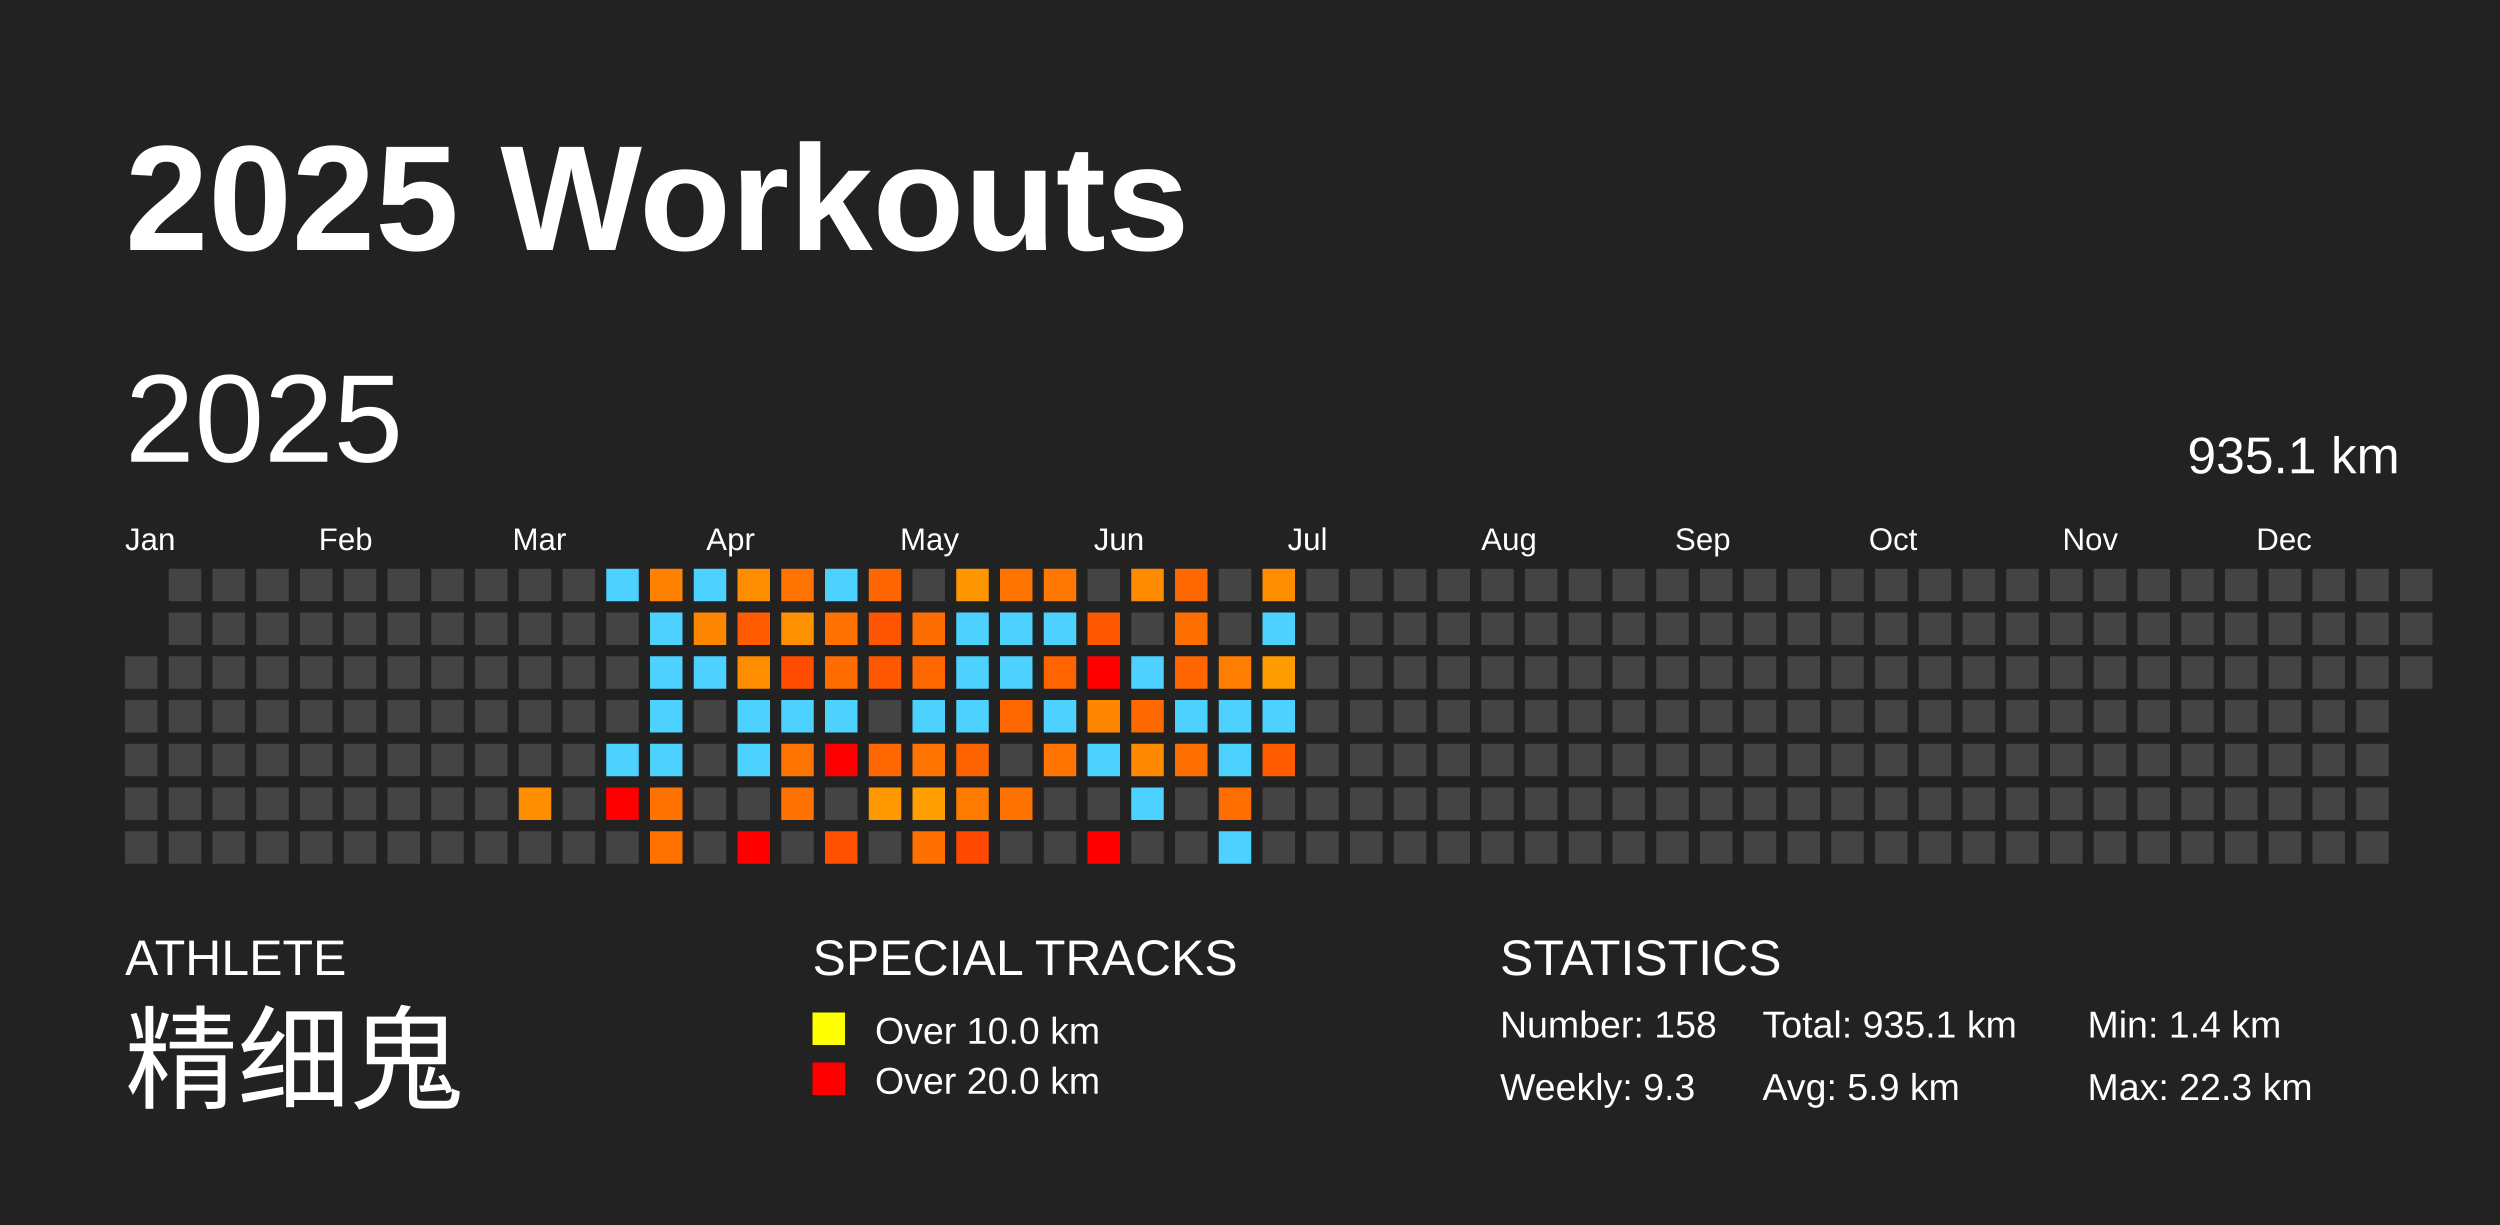
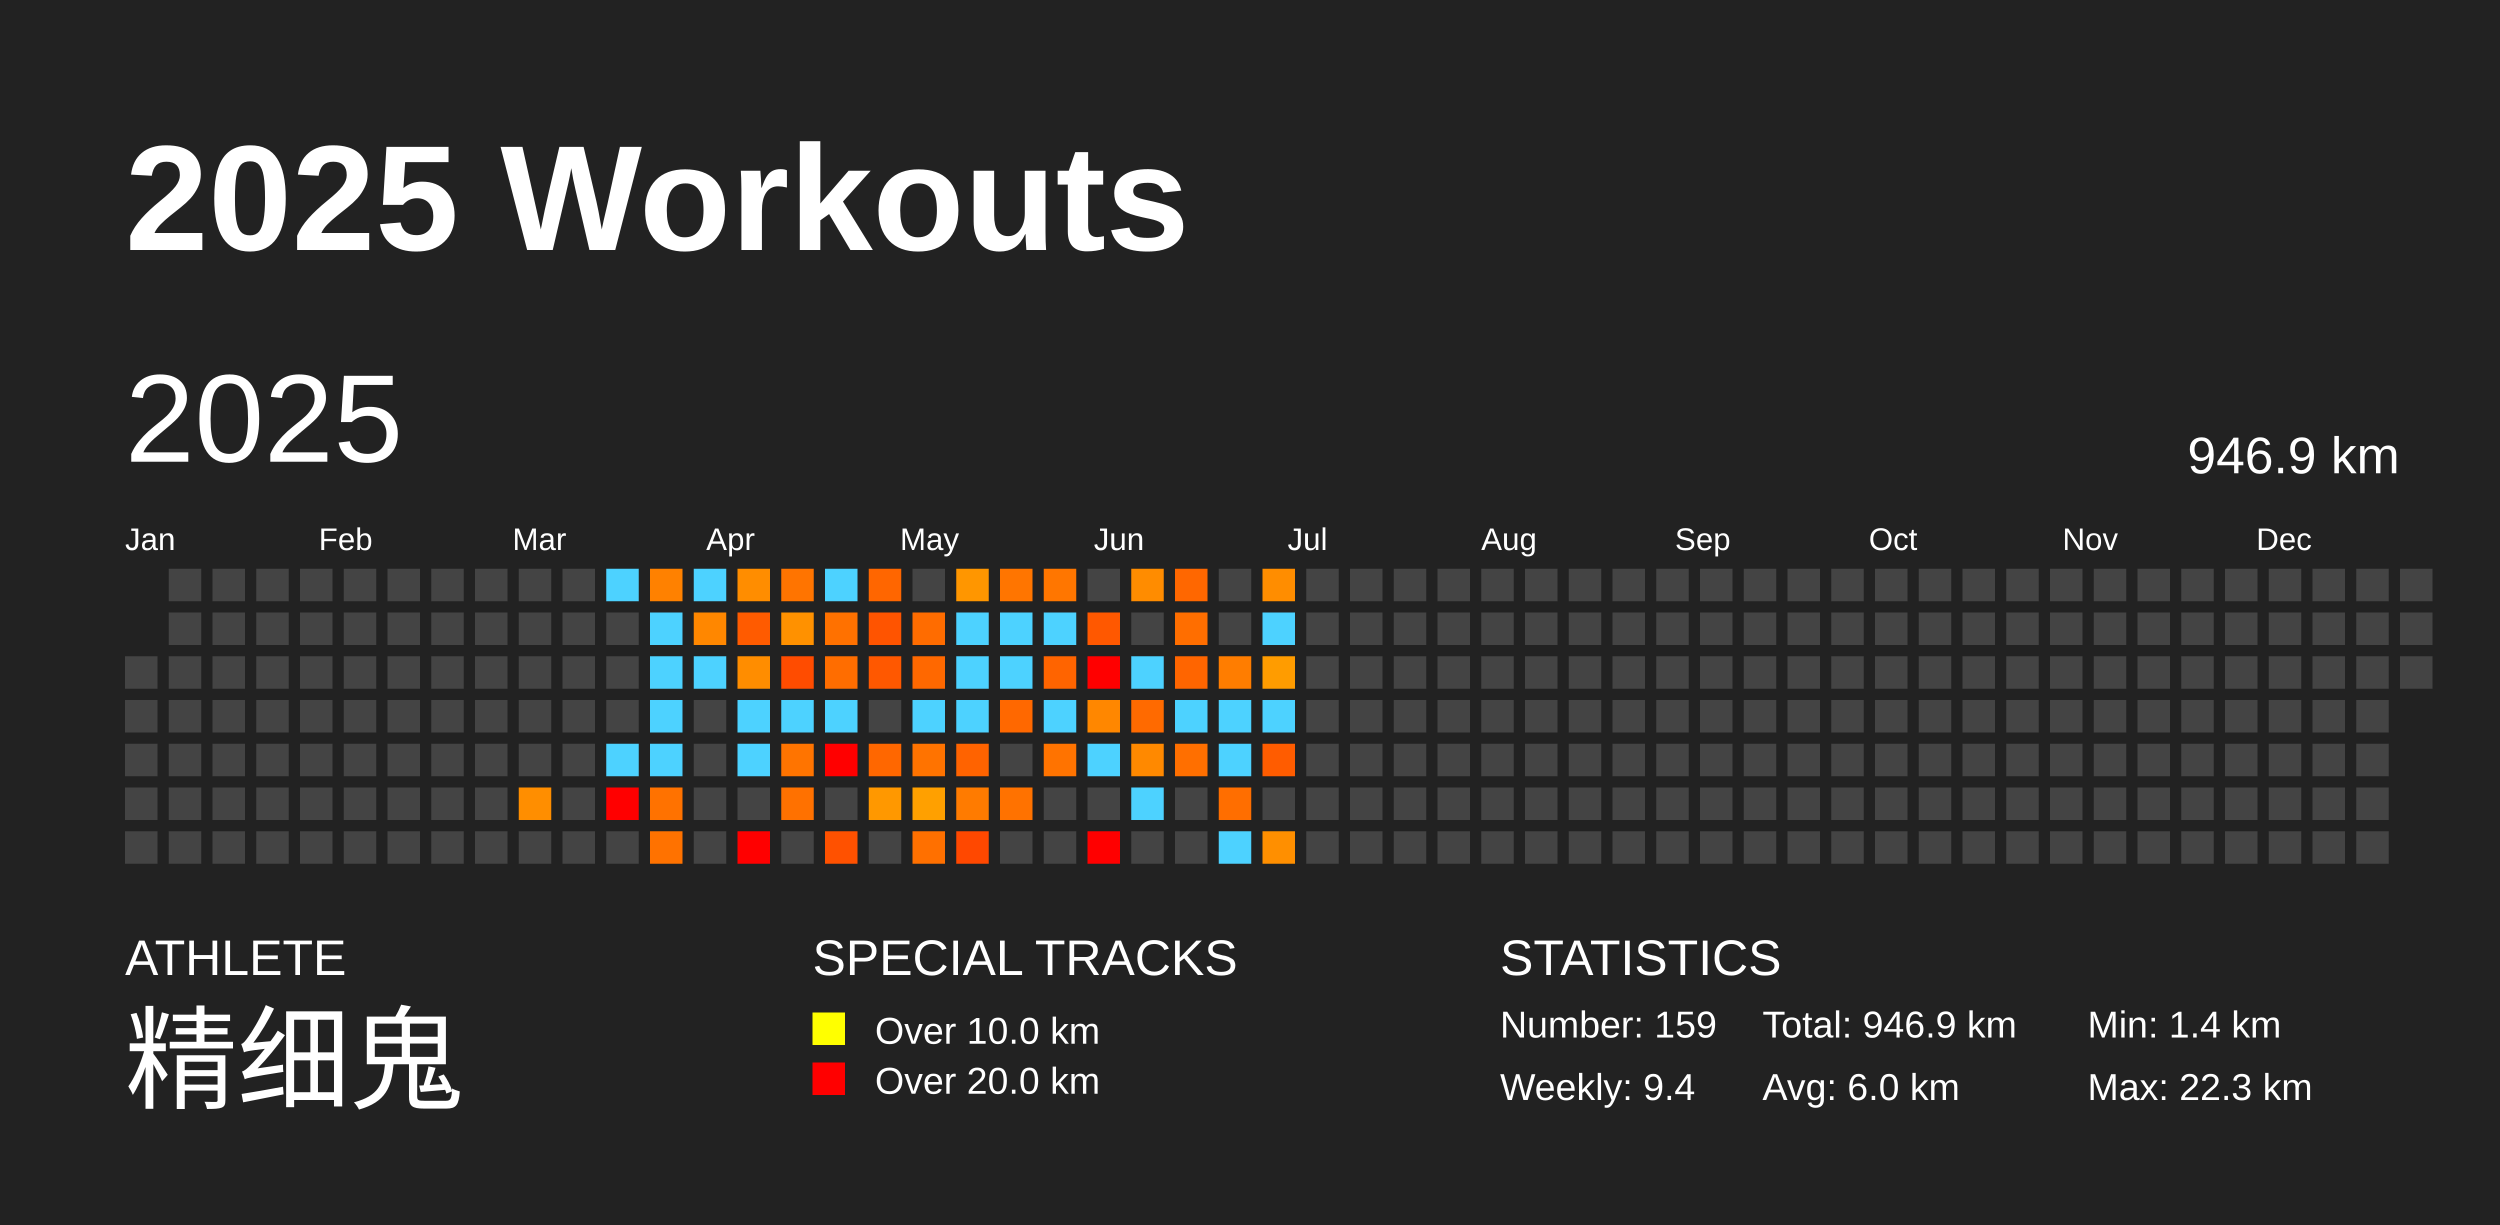
<svg xmlns="http://www.w3.org/2000/svg" baseProfile="full" height="98mm" version="1.1" viewBox="0,0,200,98" width="200mm">
  <defs />
  <rect fill="#222222" height="98" width="200" x="0" y="0" />
  <text fill="#FFFFFF" style="font-size:12px; font-family:Arial; font-weight:bold;" x="10" y="20">2025 Workouts</text>
  <text fill="#FFFFFF" style="font-size:4px; font-family:Arial" x="10" y="78">ATHLETE</text>
  <text fill="#FFFFFF" style="font-size:9px; font-family:Arial" x="10" y="88">精细鬼</text>
  <text fill="#FFFFFF" style="font-size:4px; font-family:Arial" x="65" y="78">SPECIAL TRACKS</text>
  <rect fill="yellow" height="2.6" width="2.6" x="65" y="81" />
  <text fill="#FFFFFF" style="font-size:3px; font-family:Arial" x="70" y="83.5">Over 10.0 km</text>
  <rect fill="red" height="2.6" width="2.6" x="65" y="85" />
  <text fill="#FFFFFF" style="font-size:3px; font-family:Arial" x="70" y="87.5">Over 20.0 km</text>
  <text fill="#FFFFFF" style="font-size:4px; font-family:Arial" x="120" y="78">STATISTICS</text>
-   <text fill="#FFFFFF" style="font-size:3px; font-family:Arial" x="120" y="83">Number: 158</text>
-   <text fill="#FFFFFF" style="font-size:3px; font-family:Arial" x="120" y="88">Weekly: 9.3</text>
-   <text fill="#FFFFFF" style="font-size:3px; font-family:Arial" x="141" y="83">Total: 935.1 km</text>
-   <text fill="#FFFFFF" style="font-size:3px; font-family:Arial" x="141" y="88">Avg: 5.9 km</text>
+   <text fill="#FFFFFF" style="font-size:3px; font-family:Arial" x="120" y="83">Number: 159</text>
+   <text fill="#FFFFFF" style="font-size:3px; font-family:Arial" x="120" y="88">Weekly: 9.4</text>
+   <text fill="#FFFFFF" style="font-size:3px; font-family:Arial" x="141" y="83">Total: 946.9 km</text>
+   <text fill="#FFFFFF" style="font-size:3px; font-family:Arial" x="141" y="88">Avg: 6.0 km</text>
  <text fill="#FFFFFF" style="font-size:3px; font-family:Arial" x="167" y="83">Min: 1.4 km</text>
  <text fill="#FFFFFF" style="font-size:3px; font-family:Arial" x="167" y="88">Max: 22.3 km</text>
  <text dominant-baseline="hanging" fill="#FFFFFF" style="font-size:10.0px; font-family:Arial;" x="10" y="30">2025</text>
-   <text dominant-baseline="hanging" fill="#FFFFFF" style="font-size:4.125px; font-family:Arial;" x="175" y="35">935.1 km</text>
+   <text dominant-baseline="hanging" fill="#FFFFFF" style="font-size:4.125px; font-family:Arial;" x="175" y="35">946.9 km</text>
  <text fill="#FFFFFF" style="font-size:2.5px; font-family:Arial" x="10.0" y="44">Jan</text>
  <text fill="#FFFFFF" style="font-size:2.5px; font-family:Arial" x="25.5" y="44">Feb</text>
  <text fill="#FFFFFF" style="font-size:2.5px; font-family:Arial" x="41.0" y="44">Mar</text>
  <text fill="#FFFFFF" style="font-size:2.5px; font-family:Arial" x="56.5" y="44">Apr</text>
  <text fill="#FFFFFF" style="font-size:2.5px; font-family:Arial" x="72.0" y="44">May</text>
  <text fill="#FFFFFF" style="font-size:2.5px; font-family:Arial" x="87.5" y="44">Jun</text>
  <text fill="#FFFFFF" style="font-size:2.5px; font-family:Arial" x="103.0" y="44">Jul</text>
  <text fill="#FFFFFF" style="font-size:2.5px; font-family:Arial" x="118.5" y="44">Aug</text>
  <text fill="#FFFFFF" style="font-size:2.5px; font-family:Arial" x="134.0" y="44">Sep</text>
  <text fill="#FFFFFF" style="font-size:2.5px; font-family:Arial" x="149.5" y="44">Oct</text>
  <text fill="#FFFFFF" style="font-size:2.5px; font-family:Arial" x="165.0" y="44">Nov</text>
  <text fill="#FFFFFF" style="font-size:2.5px; font-family:Arial" x="180.5" y="44">Dec</text>
  <rect fill="#444444" height="2.6" width="2.6" x="10.0" y="52.5" />
  <rect fill="#444444" height="2.6" width="2.6" x="10.0" y="56.0" />
  <rect fill="#444444" height="2.6" width="2.6" x="10.0" y="59.5" />
  <rect fill="#444444" height="2.6" width="2.6" x="10.0" y="63.0" />
  <rect fill="#444444" height="2.6" width="2.6" x="10.0" y="66.5" />
  <rect fill="#444444" height="2.6" width="2.6" x="13.5" y="45.5" />
  <rect fill="#444444" height="2.6" width="2.6" x="13.5" y="49.0" />
  <rect fill="#444444" height="2.6" width="2.6" x="13.5" y="52.5" />
  <rect fill="#444444" height="2.6" width="2.6" x="13.5" y="56.0" />
  <rect fill="#444444" height="2.6" width="2.6" x="13.5" y="59.5" />
  <rect fill="#444444" height="2.6" width="2.6" x="13.5" y="63.0" />
  <rect fill="#444444" height="2.6" width="2.6" x="13.5" y="66.5" />
  <rect fill="#444444" height="2.6" width="2.6" x="17.0" y="45.5" />
  <rect fill="#444444" height="2.6" width="2.6" x="17.0" y="49.0" />
  <rect fill="#444444" height="2.6" width="2.6" x="17.0" y="52.5" />
  <rect fill="#444444" height="2.6" width="2.6" x="17.0" y="56.0" />
  <rect fill="#444444" height="2.6" width="2.6" x="17.0" y="59.5" />
  <rect fill="#444444" height="2.6" width="2.6" x="17.0" y="63.0" />
  <rect fill="#444444" height="2.6" width="2.6" x="17.0" y="66.5" />
  <rect fill="#444444" height="2.6" width="2.6" x="20.5" y="45.5" />
  <rect fill="#444444" height="2.6" width="2.6" x="20.5" y="49.0" />
  <rect fill="#444444" height="2.6" width="2.6" x="20.5" y="52.5" />
  <rect fill="#444444" height="2.6" width="2.6" x="20.5" y="56.0" />
  <rect fill="#444444" height="2.6" width="2.6" x="20.5" y="59.5" />
  <rect fill="#444444" height="2.6" width="2.6" x="20.5" y="63.0" />
  <rect fill="#444444" height="2.6" width="2.6" x="20.5" y="66.5" />
  <rect fill="#444444" height="2.6" width="2.6" x="24.0" y="45.5" />
  <rect fill="#444444" height="2.6" width="2.6" x="24.0" y="49.0" />
  <rect fill="#444444" height="2.6" width="2.6" x="24.0" y="52.5" />
  <rect fill="#444444" height="2.6" width="2.6" x="24.0" y="56.0" />
  <rect fill="#444444" height="2.6" width="2.6" x="24.0" y="59.5" />
  <rect fill="#444444" height="2.6" width="2.6" x="24.0" y="63.0" />
  <rect fill="#444444" height="2.6" width="2.6" x="24.0" y="66.5" />
  <rect fill="#444444" height="2.6" width="2.6" x="27.5" y="45.5" />
  <rect fill="#444444" height="2.6" width="2.6" x="27.5" y="49.0" />
  <rect fill="#444444" height="2.6" width="2.6" x="27.5" y="52.5" />
  <rect fill="#444444" height="2.6" width="2.6" x="27.5" y="56.0" />
  <rect fill="#444444" height="2.6" width="2.6" x="27.5" y="59.5" />
  <rect fill="#444444" height="2.6" width="2.6" x="27.5" y="63.0" />
  <rect fill="#444444" height="2.6" width="2.6" x="27.5" y="66.5" />
  <rect fill="#444444" height="2.6" width="2.6" x="31.0" y="45.5" />
  <rect fill="#444444" height="2.6" width="2.6" x="31.0" y="49.0" />
  <rect fill="#444444" height="2.6" width="2.6" x="31.0" y="52.5" />
  <rect fill="#444444" height="2.6" width="2.6" x="31.0" y="56.0" />
  <rect fill="#444444" height="2.6" width="2.6" x="31.0" y="59.5" />
  <rect fill="#444444" height="2.6" width="2.6" x="31.0" y="63.0" />
  <rect fill="#444444" height="2.6" width="2.6" x="31.0" y="66.5" />
  <rect fill="#444444" height="2.6" width="2.6" x="34.5" y="45.5" />
  <rect fill="#444444" height="2.6" width="2.6" x="34.5" y="49.0" />
  <rect fill="#444444" height="2.6" width="2.6" x="34.5" y="52.5" />
  <rect fill="#444444" height="2.6" width="2.6" x="34.5" y="56.0" />
  <rect fill="#444444" height="2.6" width="2.6" x="34.5" y="59.5" />
  <rect fill="#444444" height="2.6" width="2.6" x="34.5" y="63.0" />
  <rect fill="#444444" height="2.6" width="2.6" x="34.5" y="66.5" />
  <rect fill="#444444" height="2.6" width="2.6" x="38.0" y="45.5" />
  <rect fill="#444444" height="2.6" width="2.6" x="38.0" y="49.0" />
  <rect fill="#444444" height="2.6" width="2.6" x="38.0" y="52.5" />
  <rect fill="#444444" height="2.6" width="2.6" x="38.0" y="56.0" />
  <rect fill="#444444" height="2.6" width="2.6" x="38.0" y="59.5" />
  <rect fill="#444444" height="2.6" width="2.6" x="38.0" y="63.0" />
  <rect fill="#444444" height="2.6" width="2.6" x="38.0" y="66.5" />
  <rect fill="#444444" height="2.6" width="2.6" x="41.5" y="45.5" />
  <rect fill="#444444" height="2.6" width="2.6" x="41.5" y="49.0" />
  <rect fill="#444444" height="2.6" width="2.6" x="41.5" y="52.5" />
  <rect fill="#444444" height="2.6" width="2.6" x="41.5" y="56.0" />
  <rect fill="#444444" height="2.6" width="2.6" x="41.5" y="59.5" />
  <rect fill="#ff8e00" height="2.6" width="2.6" x="41.5" y="63.0" />
  <rect fill="#444444" height="2.6" width="2.6" x="41.5" y="66.5" />
  <rect fill="#444444" height="2.6" width="2.6" x="45.0" y="45.5" />
  <rect fill="#444444" height="2.6" width="2.6" x="45.0" y="49.0" />
  <rect fill="#444444" height="2.6" width="2.6" x="45.0" y="52.5" />
  <rect fill="#444444" height="2.6" width="2.6" x="45.0" y="56.0" />
  <rect fill="#444444" height="2.6" width="2.6" x="45.0" y="59.5" />
  <rect fill="#444444" height="2.6" width="2.6" x="45.0" y="63.0" />
  <rect fill="#444444" height="2.6" width="2.6" x="45.0" y="66.5" />
  <rect fill="#4dd2ff" height="2.6" width="2.6" x="48.5" y="45.5" />
  <rect fill="#444444" height="2.6" width="2.6" x="48.5" y="49.0" />
  <rect fill="#444444" height="2.6" width="2.6" x="48.5" y="52.5" />
  <rect fill="#444444" height="2.6" width="2.6" x="48.5" y="56.0" />
  <rect fill="#4dd2ff" height="2.6" width="2.6" x="48.5" y="59.5" />
  <rect fill="red" height="2.6" width="2.6" x="48.5" y="63.0" />
  <rect fill="#444444" height="2.6" width="2.6" x="48.5" y="66.5" />
  <rect fill="#ff8100" height="2.6" width="2.6" x="52.0" y="45.5" />
  <rect fill="#4dd2ff" height="2.6" width="2.6" x="52.0" y="49.0" />
  <rect fill="#4dd2ff" height="2.6" width="2.6" x="52.0" y="52.5" />
  <rect fill="#4dd2ff" height="2.6" width="2.6" x="52.0" y="56.0" />
  <rect fill="#4dd2ff" height="2.6" width="2.6" x="52.0" y="59.5" />
  <rect fill="#ff7200" height="2.6" width="2.6" x="52.0" y="63.0" />
  <rect fill="#ff7200" height="2.6" width="2.6" x="52.0" y="66.5" />
  <rect fill="#4dd2ff" height="2.6" width="2.6" x="55.5" y="45.5" />
  <rect fill="#ff8700" height="2.6" width="2.6" x="55.5" y="49.0" />
  <rect fill="#4dd2ff" height="2.6" width="2.6" x="55.5" y="52.5" />
  <rect fill="#444444" height="2.6" width="2.6" x="55.5" y="56.0" />
  <rect fill="#444444" height="2.6" width="2.6" x="55.5" y="59.5" />
  <rect fill="#444444" height="2.6" width="2.6" x="55.5" y="63.0" />
  <rect fill="#444444" height="2.6" width="2.6" x="55.5" y="66.5" />
  <rect fill="#ff8d00" height="2.6" width="2.6" x="59.0" y="45.5" />
  <rect fill="#ff5b00" height="2.6" width="2.6" x="59.0" y="49.0" />
  <rect fill="#ff8d00" height="2.6" width="2.6" x="59.0" y="52.5" />
  <rect fill="#4dd2ff" height="2.6" width="2.6" x="59.0" y="56.0" />
  <rect fill="#4dd2ff" height="2.6" width="2.6" x="59.0" y="59.5" />
  <rect fill="#444444" height="2.6" width="2.6" x="59.0" y="63.0" />
  <rect fill="red" height="2.6" width="2.6" x="59.0" y="66.5" />
  <rect fill="#ff7400" height="2.6" width="2.6" x="62.5" y="45.5" />
  <rect fill="#ff9100" height="2.6" width="2.6" x="62.5" y="49.0" />
  <rect fill="#ff4c00" height="2.6" width="2.6" x="62.5" y="52.5" />
  <rect fill="#4dd2ff" height="2.6" width="2.6" x="62.5" y="56.0" />
  <rect fill="#ff7400" height="2.6" width="2.6" x="62.5" y="59.5" />
  <rect fill="#ff7100" height="2.6" width="2.6" x="62.5" y="63.0" />
  <rect fill="#444444" height="2.6" width="2.6" x="62.5" y="66.5" />
  <rect fill="#4dd2ff" height="2.6" width="2.6" x="66.0" y="45.5" />
  <rect fill="#ff7100" height="2.6" width="2.6" x="66.0" y="49.0" />
  <rect fill="#ff6d00" height="2.6" width="2.6" x="66.0" y="52.5" />
  <rect fill="#4dd2ff" height="2.6" width="2.6" x="66.0" y="56.0" />
  <rect fill="red" height="2.6" width="2.6" x="66.0" y="59.5" />
  <rect fill="#444444" height="2.6" width="2.6" x="66.0" y="63.0" />
  <rect fill="#ff5100" height="2.6" width="2.6" x="66.0" y="66.5" />
  <rect fill="#ff6600" height="2.6" width="2.6" x="69.5" y="45.5" />
  <rect fill="#ff5400" height="2.6" width="2.6" x="69.5" y="49.0" />
  <rect fill="#ff5800" height="2.6" width="2.6" x="69.5" y="52.5" />
  <rect fill="#444444" height="2.6" width="2.6" x="69.5" y="56.0" />
  <rect fill="#ff6700" height="2.6" width="2.6" x="69.5" y="59.5" />
  <rect fill="#ff9800" height="2.6" width="2.6" x="69.5" y="63.0" />
  <rect fill="#444444" height="2.6" width="2.6" x="69.5" y="66.5" />
  <rect fill="#444444" height="2.6" width="2.6" x="73.0" y="45.5" />
  <rect fill="#ff6c00" height="2.6" width="2.6" x="73.0" y="49.0" />
  <rect fill="#ff6800" height="2.6" width="2.6" x="73.0" y="52.5" />
  <rect fill="#4dd2ff" height="2.6" width="2.6" x="73.0" y="56.0" />
  <rect fill="#ff7300" height="2.6" width="2.6" x="73.0" y="59.5" />
  <rect fill="#ffa000" height="2.6" width="2.6" x="73.0" y="63.0" />
  <rect fill="#ff7000" height="2.6" width="2.6" x="73.0" y="66.5" />
  <rect fill="#ff9600" height="2.6" width="2.6" x="76.5" y="45.5" />
  <rect fill="#4dd2ff" height="2.6" width="2.6" x="76.5" y="49.0" />
  <rect fill="#4dd2ff" height="2.6" width="2.6" x="76.5" y="52.5" />
  <rect fill="#4dd2ff" height="2.6" width="2.6" x="76.5" y="56.0" />
  <rect fill="#ff6300" height="2.6" width="2.6" x="76.5" y="59.5" />
  <rect fill="#ff7b00" height="2.6" width="2.6" x="76.5" y="63.0" />
  <rect fill="#ff4800" height="2.6" width="2.6" x="76.5" y="66.5" />
  <rect fill="#ff7500" height="2.6" width="2.6" x="80.0" y="45.5" />
  <rect fill="#4dd2ff" height="2.6" width="2.6" x="80.0" y="49.0" />
  <rect fill="#4dd2ff" height="2.6" width="2.6" x="80.0" y="52.5" />
  <rect fill="#ff6800" height="2.6" width="2.6" x="80.0" y="56.0" />
  <rect fill="#444444" height="2.6" width="2.6" x="80.0" y="59.5" />
  <rect fill="#ff7200" height="2.6" width="2.6" x="80.0" y="63.0" />
  <rect fill="#444444" height="2.6" width="2.6" x="80.0" y="66.5" />
  <rect fill="#ff7600" height="2.6" width="2.6" x="83.5" y="45.5" />
  <rect fill="#4dd2ff" height="2.6" width="2.6" x="83.5" y="49.0" />
  <rect fill="#ff6400" height="2.6" width="2.6" x="83.5" y="52.5" />
  <rect fill="#4dd2ff" height="2.6" width="2.6" x="83.5" y="56.0" />
  <rect fill="#ff7300" height="2.6" width="2.6" x="83.5" y="59.5" />
  <rect fill="#444444" height="2.6" width="2.6" x="83.5" y="63.0" />
  <rect fill="#444444" height="2.6" width="2.6" x="83.5" y="66.5" />
  <rect fill="#444444" height="2.6" width="2.6" x="87.0" y="45.5" />
  <rect fill="#ff5800" height="2.6" width="2.6" x="87.0" y="49.0" />
  <rect fill="red" height="2.6" width="2.6" x="87.0" y="52.5" />
  <rect fill="#ff8700" height="2.6" width="2.6" x="87.0" y="56.0" />
  <rect fill="#4dd2ff" height="2.6" width="2.6" x="87.0" y="59.5" />
  <rect fill="#444444" height="2.6" width="2.6" x="87.0" y="63.0" />
  <rect fill="red" height="2.6" width="2.6" x="87.0" y="66.5" />
  <rect fill="#ff8c00" height="2.6" width="2.6" x="90.5" y="45.5" />
  <rect fill="#444444" height="2.6" width="2.6" x="90.5" y="49.0" />
  <rect fill="#4dd2ff" height="2.6" width="2.6" x="90.5" y="52.5" />
  <rect fill="#ff6a00" height="2.6" width="2.6" x="90.5" y="56.0" />
  <rect fill="#ff8900" height="2.6" width="2.6" x="90.5" y="59.5" />
  <rect fill="#4dd2ff" height="2.6" width="2.6" x="90.5" y="63.0" />
  <rect fill="#444444" height="2.6" width="2.6" x="90.5" y="66.5" />
  <rect fill="#ff6700" height="2.6" width="2.6" x="94.0" y="45.5" />
  <rect fill="#ff6e00" height="2.6" width="2.6" x="94.0" y="49.0" />
  <rect fill="#ff6500" height="2.6" width="2.6" x="94.0" y="52.5" />
  <rect fill="#4dd2ff" height="2.6" width="2.6" x="94.0" y="56.0" />
  <rect fill="#ff6f00" height="2.6" width="2.6" x="94.0" y="59.5" />
  <rect fill="#444444" height="2.6" width="2.6" x="94.0" y="63.0" />
  <rect fill="#444444" height="2.6" width="2.6" x="94.0" y="66.5" />
  <rect fill="#444444" height="2.6" width="2.6" x="97.5" y="45.5" />
  <rect fill="#444444" height="2.6" width="2.6" x="97.5" y="49.0" />
  <rect fill="#ff7d00" height="2.6" width="2.6" x="97.5" y="52.5" />
  <rect fill="#4dd2ff" height="2.6" width="2.6" x="97.5" y="56.0" />
  <rect fill="#4dd2ff" height="2.6" width="2.6" x="97.5" y="59.5" />
  <rect fill="#ff6e00" height="2.6" width="2.6" x="97.5" y="63.0" />
  <rect fill="#4dd2ff" height="2.6" width="2.6" x="97.5" y="66.5" />
  <rect fill="#ff8d00" height="2.6" width="2.6" x="101.0" y="45.5" />
  <rect fill="#4dd2ff" height="2.6" width="2.6" x="101.0" y="49.0" />
  <rect fill="#ff9c00" height="2.6" width="2.6" x="101.0" y="52.5" />
  <rect fill="#4dd2ff" height="2.6" width="2.6" x="101.0" y="56.0" />
  <rect fill="#ff5c00" height="2.6" width="2.6" x="101.0" y="59.5" />
  <rect fill="#444444" height="2.6" width="2.6" x="101.0" y="63.0" />
-   <rect fill="#444444" height="2.6" width="2.6" x="101.0" y="66.5" />
+   <rect fill="#ff8f00" height="2.6" width="2.6" x="101.0" y="66.5" />
  <rect fill="#444444" height="2.6" width="2.6" x="104.5" y="45.5" />
  <rect fill="#444444" height="2.6" width="2.6" x="104.5" y="49.0" />
  <rect fill="#444444" height="2.6" width="2.6" x="104.5" y="52.5" />
  <rect fill="#444444" height="2.6" width="2.6" x="104.5" y="56.0" />
  <rect fill="#444444" height="2.6" width="2.6" x="104.5" y="59.5" />
  <rect fill="#444444" height="2.6" width="2.6" x="104.5" y="63.0" />
  <rect fill="#444444" height="2.6" width="2.6" x="104.5" y="66.5" />
  <rect fill="#444444" height="2.6" width="2.6" x="108.0" y="45.5" />
  <rect fill="#444444" height="2.6" width="2.6" x="108.0" y="49.0" />
  <rect fill="#444444" height="2.6" width="2.6" x="108.0" y="52.5" />
  <rect fill="#444444" height="2.6" width="2.6" x="108.0" y="56.0" />
  <rect fill="#444444" height="2.6" width="2.6" x="108.0" y="59.5" />
  <rect fill="#444444" height="2.6" width="2.6" x="108.0" y="63.0" />
  <rect fill="#444444" height="2.6" width="2.6" x="108.0" y="66.5" />
  <rect fill="#444444" height="2.6" width="2.6" x="111.5" y="45.5" />
  <rect fill="#444444" height="2.6" width="2.6" x="111.5" y="49.0" />
  <rect fill="#444444" height="2.6" width="2.6" x="111.5" y="52.5" />
  <rect fill="#444444" height="2.6" width="2.6" x="111.5" y="56.0" />
  <rect fill="#444444" height="2.6" width="2.6" x="111.5" y="59.5" />
  <rect fill="#444444" height="2.6" width="2.6" x="111.5" y="63.0" />
  <rect fill="#444444" height="2.6" width="2.6" x="111.5" y="66.5" />
  <rect fill="#444444" height="2.6" width="2.6" x="115.0" y="45.5" />
  <rect fill="#444444" height="2.6" width="2.6" x="115.0" y="49.0" />
  <rect fill="#444444" height="2.6" width="2.6" x="115.0" y="52.5" />
  <rect fill="#444444" height="2.6" width="2.6" x="115.0" y="56.0" />
  <rect fill="#444444" height="2.6" width="2.6" x="115.0" y="59.5" />
  <rect fill="#444444" height="2.6" width="2.6" x="115.0" y="63.0" />
  <rect fill="#444444" height="2.6" width="2.6" x="115.0" y="66.5" />
  <rect fill="#444444" height="2.6" width="2.6" x="118.5" y="45.5" />
  <rect fill="#444444" height="2.6" width="2.6" x="118.5" y="49.0" />
  <rect fill="#444444" height="2.6" width="2.6" x="118.5" y="52.5" />
  <rect fill="#444444" height="2.6" width="2.6" x="118.5" y="56.0" />
  <rect fill="#444444" height="2.6" width="2.6" x="118.5" y="59.5" />
  <rect fill="#444444" height="2.6" width="2.6" x="118.5" y="63.0" />
  <rect fill="#444444" height="2.6" width="2.6" x="118.5" y="66.5" />
  <rect fill="#444444" height="2.6" width="2.6" x="122.0" y="45.5" />
  <rect fill="#444444" height="2.6" width="2.6" x="122.0" y="49.0" />
  <rect fill="#444444" height="2.6" width="2.6" x="122.0" y="52.5" />
  <rect fill="#444444" height="2.6" width="2.6" x="122.0" y="56.0" />
  <rect fill="#444444" height="2.6" width="2.6" x="122.0" y="59.5" />
  <rect fill="#444444" height="2.6" width="2.6" x="122.0" y="63.0" />
  <rect fill="#444444" height="2.6" width="2.6" x="122.0" y="66.5" />
  <rect fill="#444444" height="2.6" width="2.6" x="125.5" y="45.5" />
  <rect fill="#444444" height="2.6" width="2.6" x="125.5" y="49.0" />
  <rect fill="#444444" height="2.6" width="2.6" x="125.5" y="52.5" />
  <rect fill="#444444" height="2.6" width="2.6" x="125.5" y="56.0" />
  <rect fill="#444444" height="2.6" width="2.6" x="125.5" y="59.5" />
  <rect fill="#444444" height="2.6" width="2.6" x="125.5" y="63.0" />
  <rect fill="#444444" height="2.6" width="2.6" x="125.5" y="66.5" />
  <rect fill="#444444" height="2.6" width="2.6" x="129.0" y="45.5" />
  <rect fill="#444444" height="2.6" width="2.6" x="129.0" y="49.0" />
  <rect fill="#444444" height="2.6" width="2.6" x="129.0" y="52.5" />
  <rect fill="#444444" height="2.6" width="2.6" x="129.0" y="56.0" />
  <rect fill="#444444" height="2.6" width="2.6" x="129.0" y="59.5" />
  <rect fill="#444444" height="2.6" width="2.6" x="129.0" y="63.0" />
  <rect fill="#444444" height="2.6" width="2.6" x="129.0" y="66.5" />
  <rect fill="#444444" height="2.6" width="2.6" x="132.5" y="45.5" />
  <rect fill="#444444" height="2.6" width="2.6" x="132.5" y="49.0" />
  <rect fill="#444444" height="2.6" width="2.6" x="132.5" y="52.5" />
  <rect fill="#444444" height="2.6" width="2.6" x="132.5" y="56.0" />
  <rect fill="#444444" height="2.6" width="2.6" x="132.5" y="59.5" />
  <rect fill="#444444" height="2.6" width="2.6" x="132.5" y="63.0" />
  <rect fill="#444444" height="2.6" width="2.6" x="132.5" y="66.5" />
  <rect fill="#444444" height="2.6" width="2.6" x="136.0" y="45.5" />
  <rect fill="#444444" height="2.6" width="2.6" x="136.0" y="49.0" />
  <rect fill="#444444" height="2.6" width="2.6" x="136.0" y="52.5" />
  <rect fill="#444444" height="2.6" width="2.6" x="136.0" y="56.0" />
  <rect fill="#444444" height="2.6" width="2.6" x="136.0" y="59.5" />
  <rect fill="#444444" height="2.6" width="2.6" x="136.0" y="63.0" />
  <rect fill="#444444" height="2.6" width="2.6" x="136.0" y="66.5" />
  <rect fill="#444444" height="2.6" width="2.6" x="139.5" y="45.5" />
  <rect fill="#444444" height="2.6" width="2.6" x="139.5" y="49.0" />
  <rect fill="#444444" height="2.6" width="2.6" x="139.5" y="52.5" />
  <rect fill="#444444" height="2.6" width="2.6" x="139.5" y="56.0" />
  <rect fill="#444444" height="2.6" width="2.6" x="139.5" y="59.5" />
  <rect fill="#444444" height="2.6" width="2.6" x="139.5" y="63.0" />
  <rect fill="#444444" height="2.6" width="2.6" x="139.5" y="66.5" />
  <rect fill="#444444" height="2.6" width="2.6" x="143.0" y="45.5" />
  <rect fill="#444444" height="2.6" width="2.6" x="143.0" y="49.0" />
  <rect fill="#444444" height="2.6" width="2.6" x="143.0" y="52.5" />
  <rect fill="#444444" height="2.6" width="2.6" x="143.0" y="56.0" />
  <rect fill="#444444" height="2.6" width="2.6" x="143.0" y="59.5" />
  <rect fill="#444444" height="2.6" width="2.6" x="143.0" y="63.0" />
  <rect fill="#444444" height="2.6" width="2.6" x="143.0" y="66.5" />
  <rect fill="#444444" height="2.6" width="2.6" x="146.5" y="45.5" />
  <rect fill="#444444" height="2.6" width="2.6" x="146.5" y="49.0" />
  <rect fill="#444444" height="2.6" width="2.6" x="146.5" y="52.5" />
  <rect fill="#444444" height="2.6" width="2.6" x="146.5" y="56.0" />
  <rect fill="#444444" height="2.6" width="2.6" x="146.5" y="59.5" />
  <rect fill="#444444" height="2.6" width="2.6" x="146.5" y="63.0" />
  <rect fill="#444444" height="2.6" width="2.6" x="146.5" y="66.5" />
  <rect fill="#444444" height="2.6" width="2.6" x="150.0" y="45.5" />
  <rect fill="#444444" height="2.6" width="2.6" x="150.0" y="49.0" />
  <rect fill="#444444" height="2.6" width="2.6" x="150.0" y="52.5" />
  <rect fill="#444444" height="2.6" width="2.6" x="150.0" y="56.0" />
  <rect fill="#444444" height="2.6" width="2.6" x="150.0" y="59.5" />
  <rect fill="#444444" height="2.6" width="2.6" x="150.0" y="63.0" />
  <rect fill="#444444" height="2.6" width="2.6" x="150.0" y="66.5" />
  <rect fill="#444444" height="2.6" width="2.6" x="153.5" y="45.5" />
  <rect fill="#444444" height="2.6" width="2.6" x="153.5" y="49.0" />
  <rect fill="#444444" height="2.6" width="2.6" x="153.5" y="52.5" />
  <rect fill="#444444" height="2.6" width="2.6" x="153.5" y="56.0" />
  <rect fill="#444444" height="2.6" width="2.6" x="153.5" y="59.5" />
  <rect fill="#444444" height="2.6" width="2.6" x="153.5" y="63.0" />
  <rect fill="#444444" height="2.6" width="2.6" x="153.5" y="66.5" />
  <rect fill="#444444" height="2.6" width="2.6" x="157.0" y="45.5" />
  <rect fill="#444444" height="2.6" width="2.6" x="157.0" y="49.0" />
  <rect fill="#444444" height="2.6" width="2.6" x="157.0" y="52.5" />
  <rect fill="#444444" height="2.6" width="2.6" x="157.0" y="56.0" />
  <rect fill="#444444" height="2.6" width="2.6" x="157.0" y="59.5" />
  <rect fill="#444444" height="2.6" width="2.6" x="157.0" y="63.0" />
  <rect fill="#444444" height="2.6" width="2.6" x="157.0" y="66.5" />
  <rect fill="#444444" height="2.6" width="2.6" x="160.5" y="45.5" />
  <rect fill="#444444" height="2.6" width="2.6" x="160.5" y="49.0" />
  <rect fill="#444444" height="2.6" width="2.6" x="160.5" y="52.5" />
  <rect fill="#444444" height="2.6" width="2.6" x="160.5" y="56.0" />
  <rect fill="#444444" height="2.6" width="2.6" x="160.5" y="59.5" />
  <rect fill="#444444" height="2.6" width="2.6" x="160.5" y="63.0" />
  <rect fill="#444444" height="2.6" width="2.6" x="160.5" y="66.5" />
  <rect fill="#444444" height="2.6" width="2.6" x="164.0" y="45.5" />
  <rect fill="#444444" height="2.6" width="2.6" x="164.0" y="49.0" />
  <rect fill="#444444" height="2.6" width="2.6" x="164.0" y="52.5" />
  <rect fill="#444444" height="2.6" width="2.6" x="164.0" y="56.0" />
  <rect fill="#444444" height="2.6" width="2.6" x="164.0" y="59.5" />
  <rect fill="#444444" height="2.6" width="2.6" x="164.0" y="63.0" />
  <rect fill="#444444" height="2.6" width="2.6" x="164.0" y="66.5" />
  <rect fill="#444444" height="2.6" width="2.6" x="167.5" y="45.5" />
  <rect fill="#444444" height="2.6" width="2.6" x="167.5" y="49.0" />
  <rect fill="#444444" height="2.6" width="2.6" x="167.5" y="52.5" />
  <rect fill="#444444" height="2.6" width="2.6" x="167.5" y="56.0" />
  <rect fill="#444444" height="2.6" width="2.6" x="167.5" y="59.5" />
  <rect fill="#444444" height="2.6" width="2.6" x="167.5" y="63.0" />
  <rect fill="#444444" height="2.6" width="2.6" x="167.5" y="66.5" />
  <rect fill="#444444" height="2.6" width="2.6" x="171.0" y="45.5" />
  <rect fill="#444444" height="2.6" width="2.6" x="171.0" y="49.0" />
  <rect fill="#444444" height="2.6" width="2.6" x="171.0" y="52.5" />
  <rect fill="#444444" height="2.6" width="2.6" x="171.0" y="56.0" />
  <rect fill="#444444" height="2.6" width="2.6" x="171.0" y="59.5" />
  <rect fill="#444444" height="2.6" width="2.6" x="171.0" y="63.0" />
  <rect fill="#444444" height="2.6" width="2.6" x="171.0" y="66.5" />
  <rect fill="#444444" height="2.6" width="2.6" x="174.5" y="45.5" />
  <rect fill="#444444" height="2.6" width="2.6" x="174.5" y="49.0" />
  <rect fill="#444444" height="2.6" width="2.6" x="174.5" y="52.5" />
  <rect fill="#444444" height="2.6" width="2.6" x="174.5" y="56.0" />
  <rect fill="#444444" height="2.6" width="2.6" x="174.5" y="59.5" />
  <rect fill="#444444" height="2.6" width="2.6" x="174.5" y="63.0" />
  <rect fill="#444444" height="2.6" width="2.6" x="174.5" y="66.5" />
  <rect fill="#444444" height="2.6" width="2.6" x="178.0" y="45.5" />
  <rect fill="#444444" height="2.6" width="2.6" x="178.0" y="49.0" />
  <rect fill="#444444" height="2.6" width="2.6" x="178.0" y="52.5" />
  <rect fill="#444444" height="2.6" width="2.6" x="178.0" y="56.0" />
  <rect fill="#444444" height="2.6" width="2.6" x="178.0" y="59.5" />
  <rect fill="#444444" height="2.6" width="2.6" x="178.0" y="63.0" />
  <rect fill="#444444" height="2.6" width="2.6" x="178.0" y="66.5" />
  <rect fill="#444444" height="2.6" width="2.6" x="181.5" y="45.5" />
  <rect fill="#444444" height="2.6" width="2.6" x="181.5" y="49.0" />
  <rect fill="#444444" height="2.6" width="2.6" x="181.5" y="52.5" />
  <rect fill="#444444" height="2.6" width="2.6" x="181.5" y="56.0" />
  <rect fill="#444444" height="2.6" width="2.6" x="181.5" y="59.5" />
  <rect fill="#444444" height="2.6" width="2.6" x="181.5" y="63.0" />
  <rect fill="#444444" height="2.6" width="2.6" x="181.5" y="66.5" />
  <rect fill="#444444" height="2.6" width="2.6" x="185.0" y="45.5" />
  <rect fill="#444444" height="2.6" width="2.6" x="185.0" y="49.0" />
  <rect fill="#444444" height="2.6" width="2.6" x="185.0" y="52.5" />
  <rect fill="#444444" height="2.6" width="2.6" x="185.0" y="56.0" />
  <rect fill="#444444" height="2.6" width="2.6" x="185.0" y="59.5" />
  <rect fill="#444444" height="2.6" width="2.6" x="185.0" y="63.0" />
  <rect fill="#444444" height="2.6" width="2.6" x="185.0" y="66.5" />
  <rect fill="#444444" height="2.6" width="2.6" x="188.5" y="45.5" />
  <rect fill="#444444" height="2.6" width="2.6" x="188.5" y="49.0" />
  <rect fill="#444444" height="2.6" width="2.6" x="188.5" y="52.5" />
  <rect fill="#444444" height="2.6" width="2.6" x="188.5" y="56.0" />
  <rect fill="#444444" height="2.6" width="2.6" x="188.5" y="59.5" />
  <rect fill="#444444" height="2.6" width="2.6" x="188.5" y="63.0" />
  <rect fill="#444444" height="2.6" width="2.6" x="188.5" y="66.5" />
  <rect fill="#444444" height="2.6" width="2.6" x="192.0" y="45.5" />
  <rect fill="#444444" height="2.6" width="2.6" x="192.0" y="49.0" />
  <rect fill="#444444" height="2.6" width="2.6" x="192.0" y="52.5" />
</svg>
